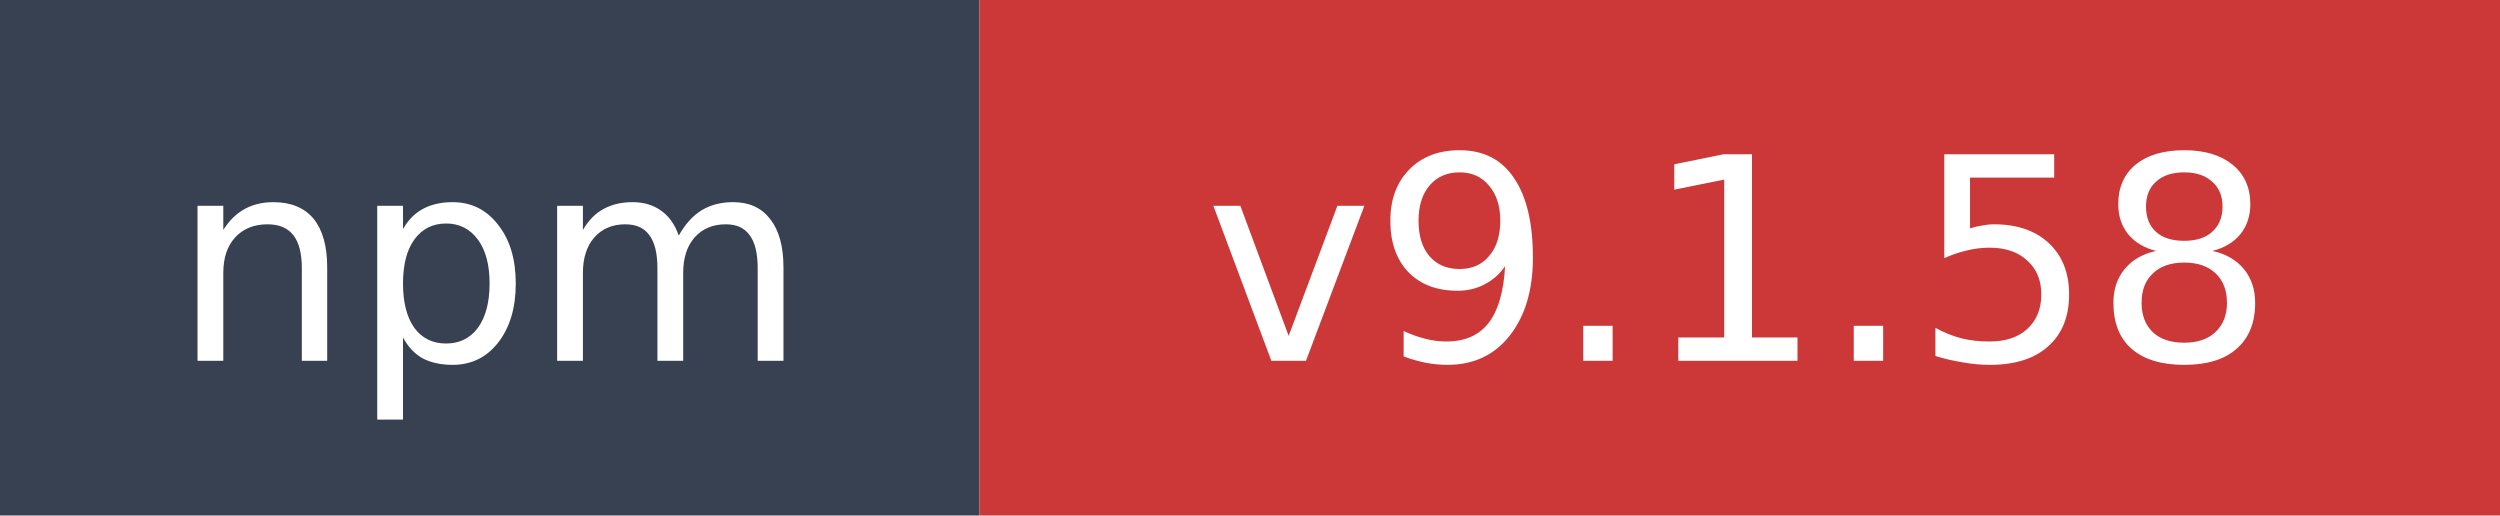
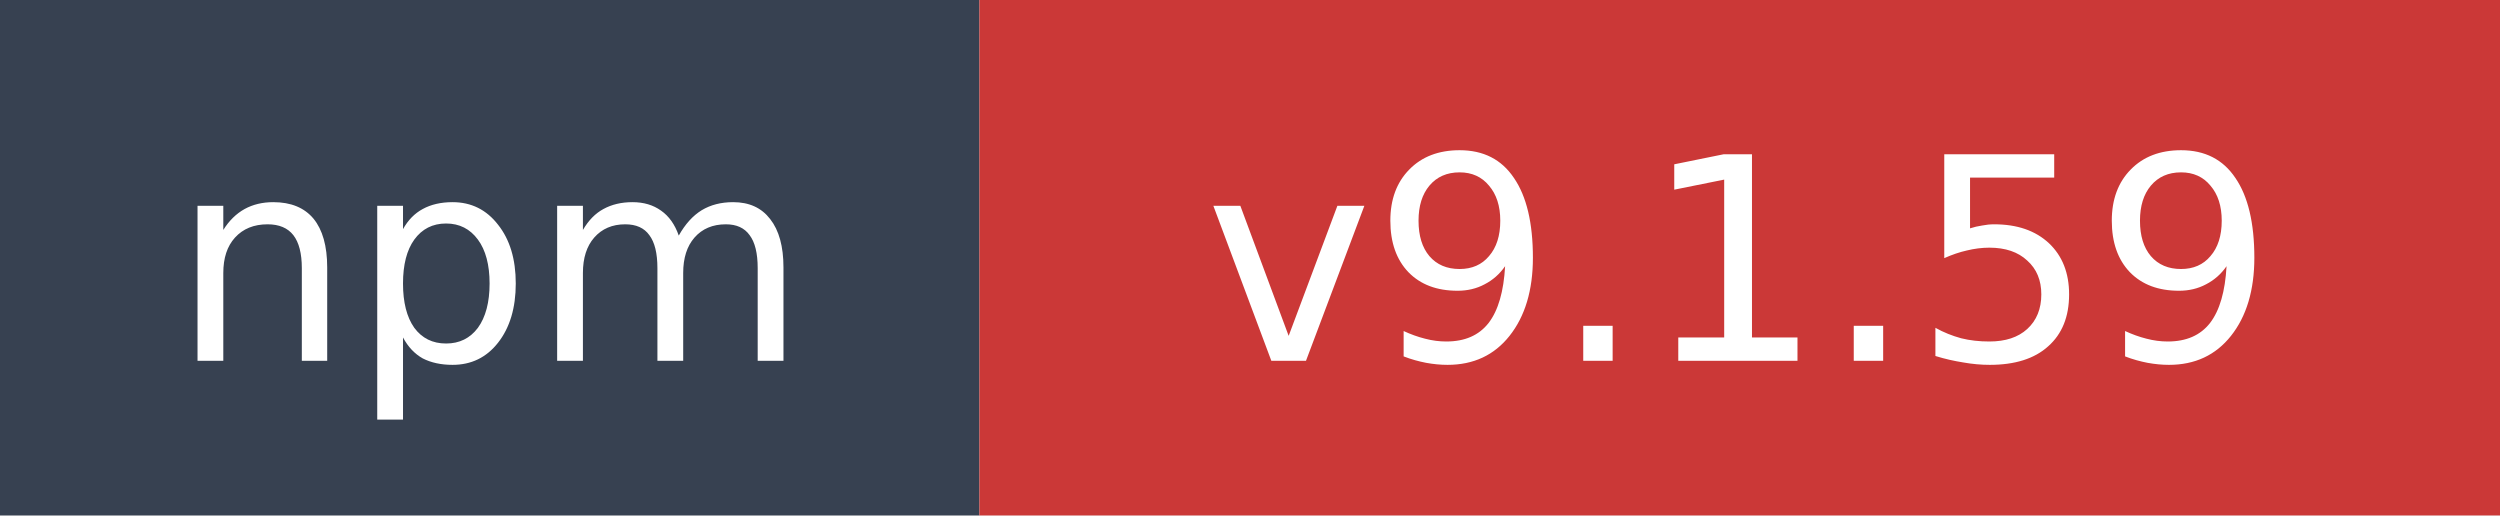
- <svg xmlns="http://www.w3.org/2000/svg" width="97" height="20" role="img" aria-label="npm: v9.1.58">
+ <svg xmlns="http://www.w3.org/2000/svg" width="97" height="20" role="img" aria-label="npm: v9.1.59">
  <rect width="38" height="20" fill="#374151" />
  <rect x="38" width="59" height="20" fill="#cb3837" />
  <text x="19" y="14" fill="#ffffff" font-family="Verdana,Geneva,DejaVu Sans,sans-serif" font-size="11" text-anchor="middle">npm</text>
-   <text x="67.5" y="14" fill="#ffffff" font-family="Verdana,Geneva,DejaVu Sans,sans-serif" font-size="11" text-anchor="middle">v9.1.58</text>
+   <text x="67.5" y="14" fill="#ffffff" font-family="Verdana,Geneva,DejaVu Sans,sans-serif" font-size="11" text-anchor="middle">v9.1.59</text>
</svg>
